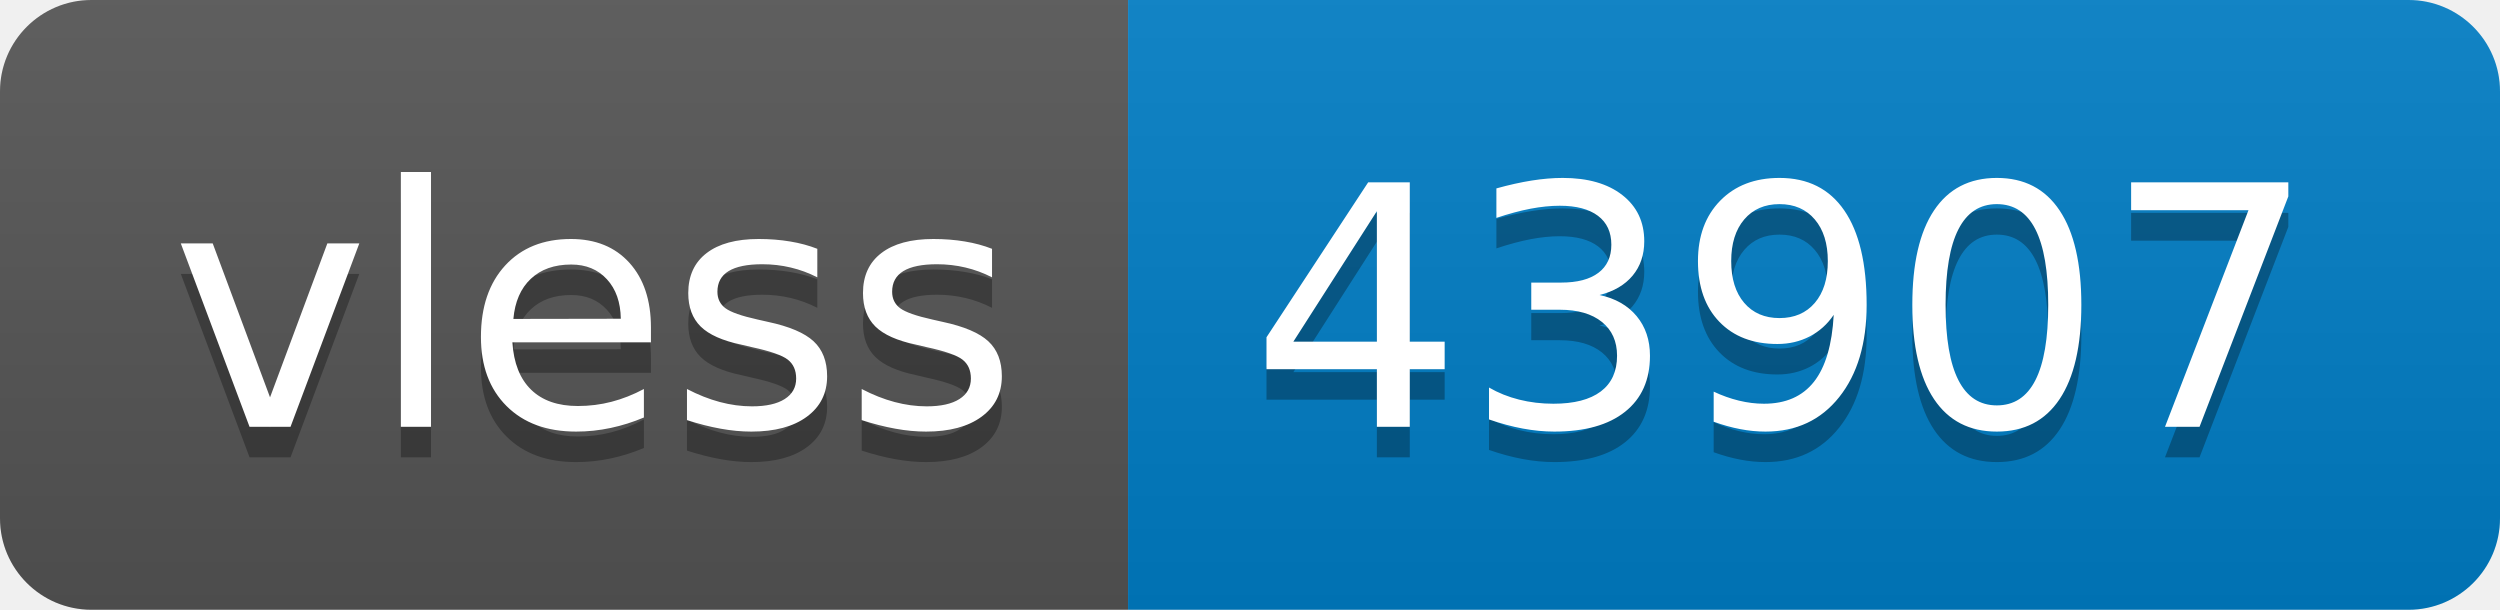
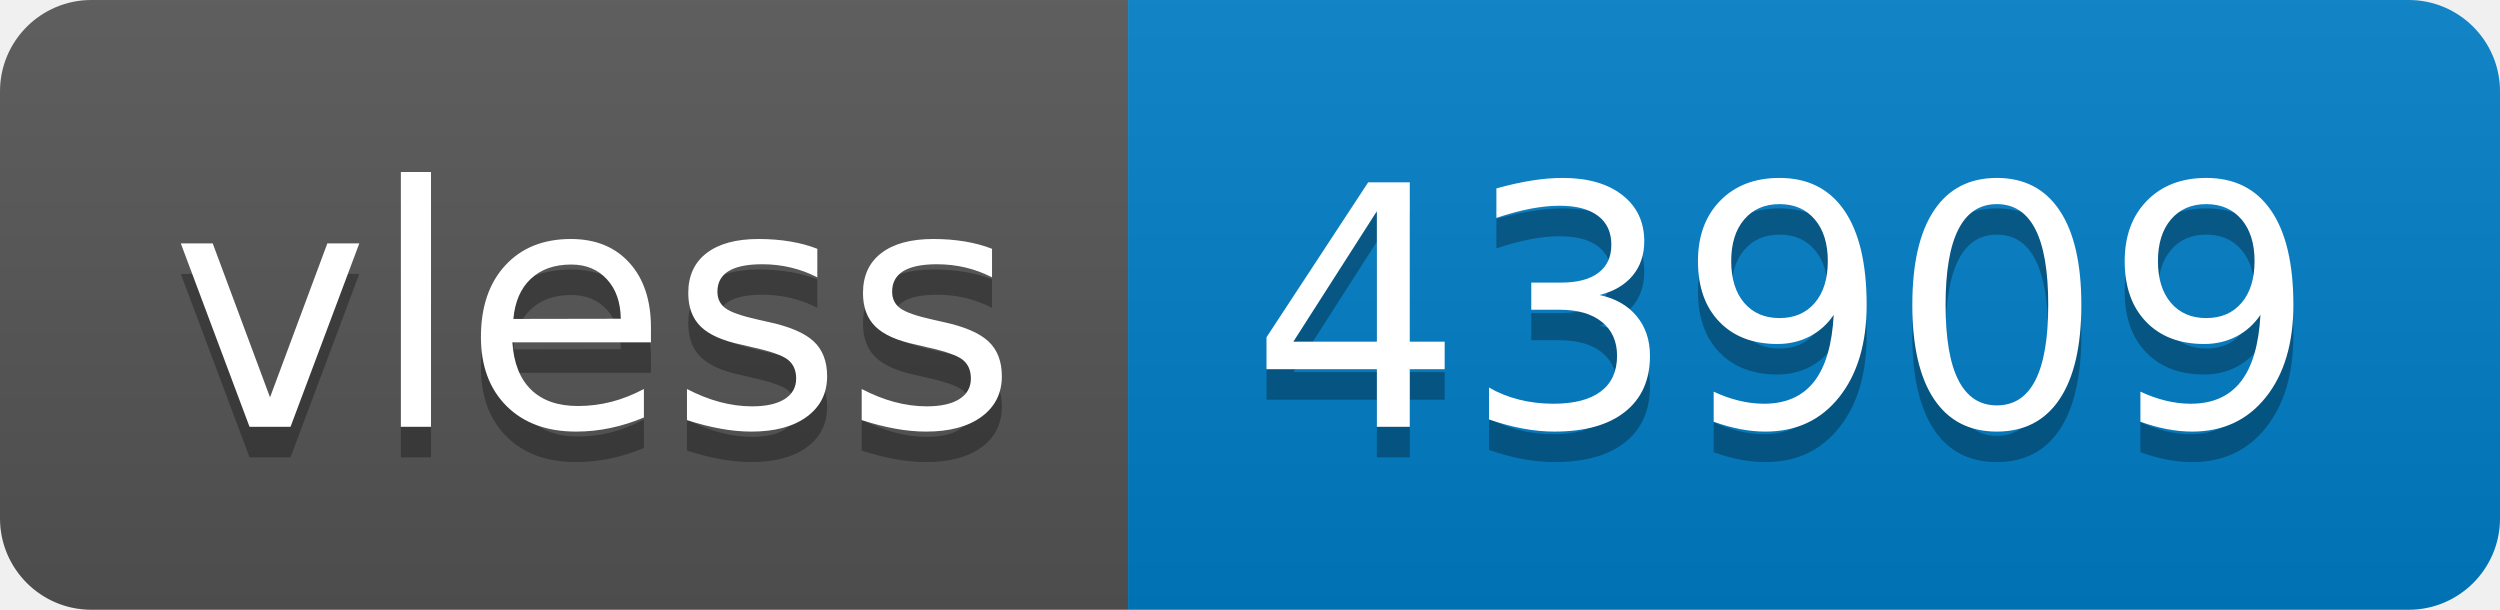
- <svg xmlns="http://www.w3.org/2000/svg" width="82" height="20" role="img" aria-label="vless: 43907">
+ <svg xmlns="http://www.w3.org/2000/svg" width="82" height="20" role="img" aria-label="vless: 43909">
  <linearGradient id="s" x2="0" y2="100%">
    <stop offset="0" stop-color="#bbb" stop-opacity=".1" />
    <stop offset="1" stop-opacity=".1" />
  </linearGradient>
  <clipPath id="r">
    <rect width="82" height="20" rx="3" fill="#fff" />
  </clipPath>
  <g clip-path="url(#r)">
    <rect width="37" height="20" fill="#555" />
    <rect x="37" width="45" height="20" fill="#007ec6" />
    <rect width="82" height="20" fill="url(#s)" />
  </g>
  <g fill="#fff" text-anchor="middle" font-family="Verdana,Geneva,DejaVu Sans,sans-serif" text-rendering="geometricPrecision" font-size="110">
    <text aria-hidden="true" x="195" y="150" fill="#010101" fill-opacity=".3" transform="scale(.1)" textLength="270">vless</text>
    <text x="195" y="140" transform="scale(.1)" fill="#fff" textLength="270">vless</text>
-     <text aria-hidden="true" x="585" y="150" fill="#010101" fill-opacity=".3" transform="scale(.1)" textLength="350">43907</text>
-     <text x="585" y="140" transform="scale(.1)" fill="#fff" textLength="350">43907</text>
+     <text aria-hidden="true" x="585" y="150" fill="#010101" fill-opacity=".3" transform="scale(.1)" textLength="350">43909</text>
+     <text x="585" y="140" transform="scale(.1)" fill="#fff" textLength="350">43909</text>
  </g>
</svg>
